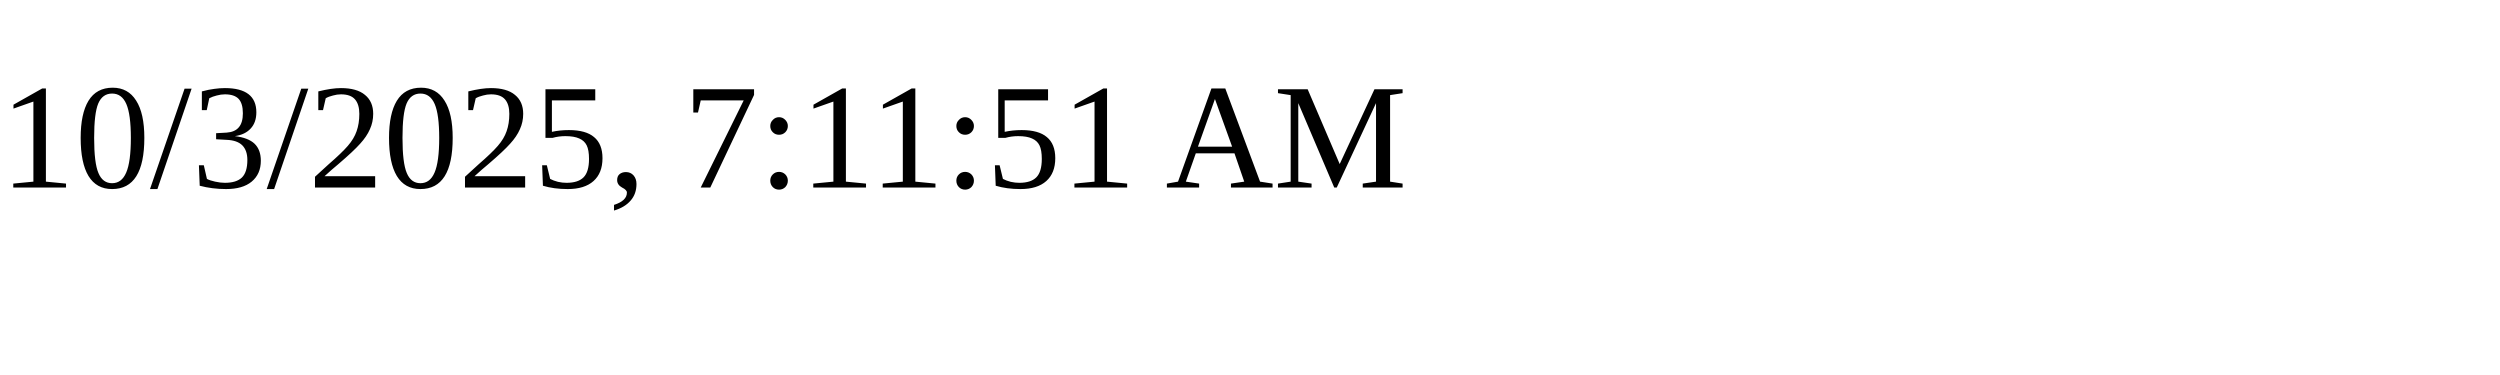
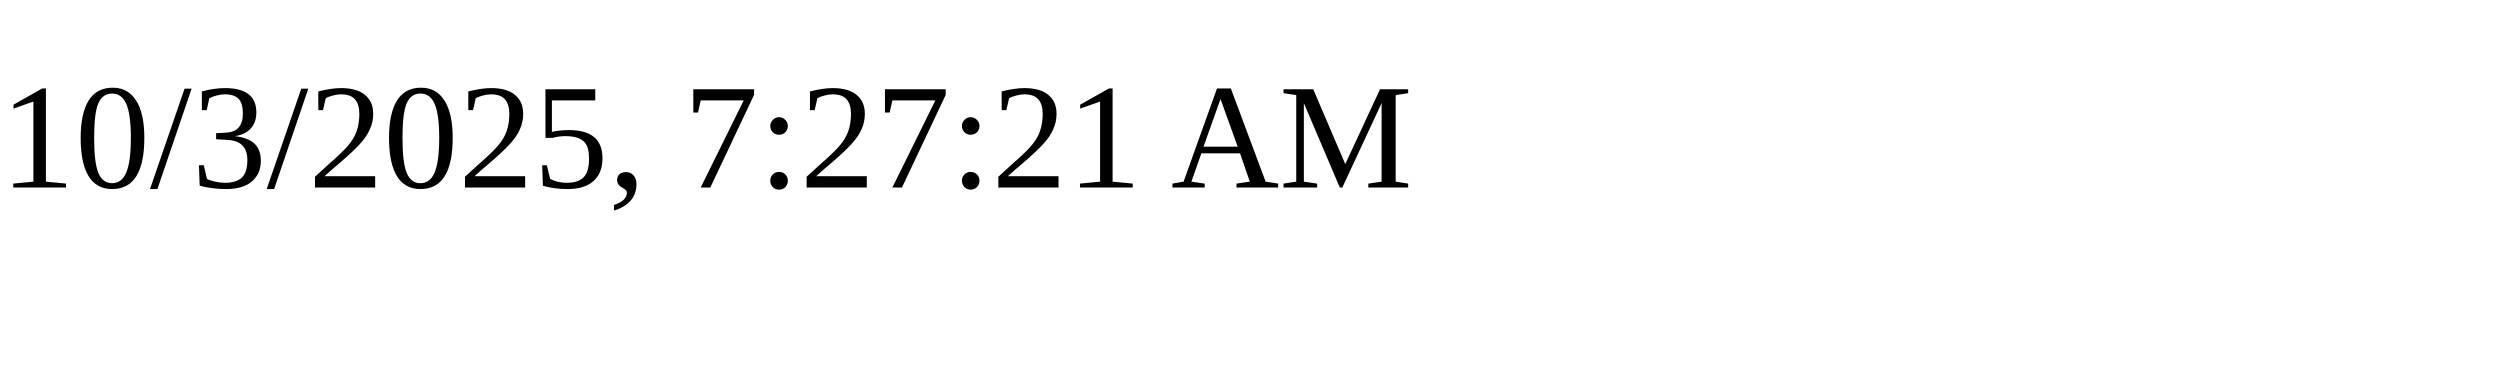
<svg xmlns="http://www.w3.org/2000/svg" height="30" width="200">
-   <text x="0" y="15">10/3/2025, 7:11:51 AM</text>
+   <text x="0" y="15">10/3/2025, 7:27:21 AM</text>
</svg>
